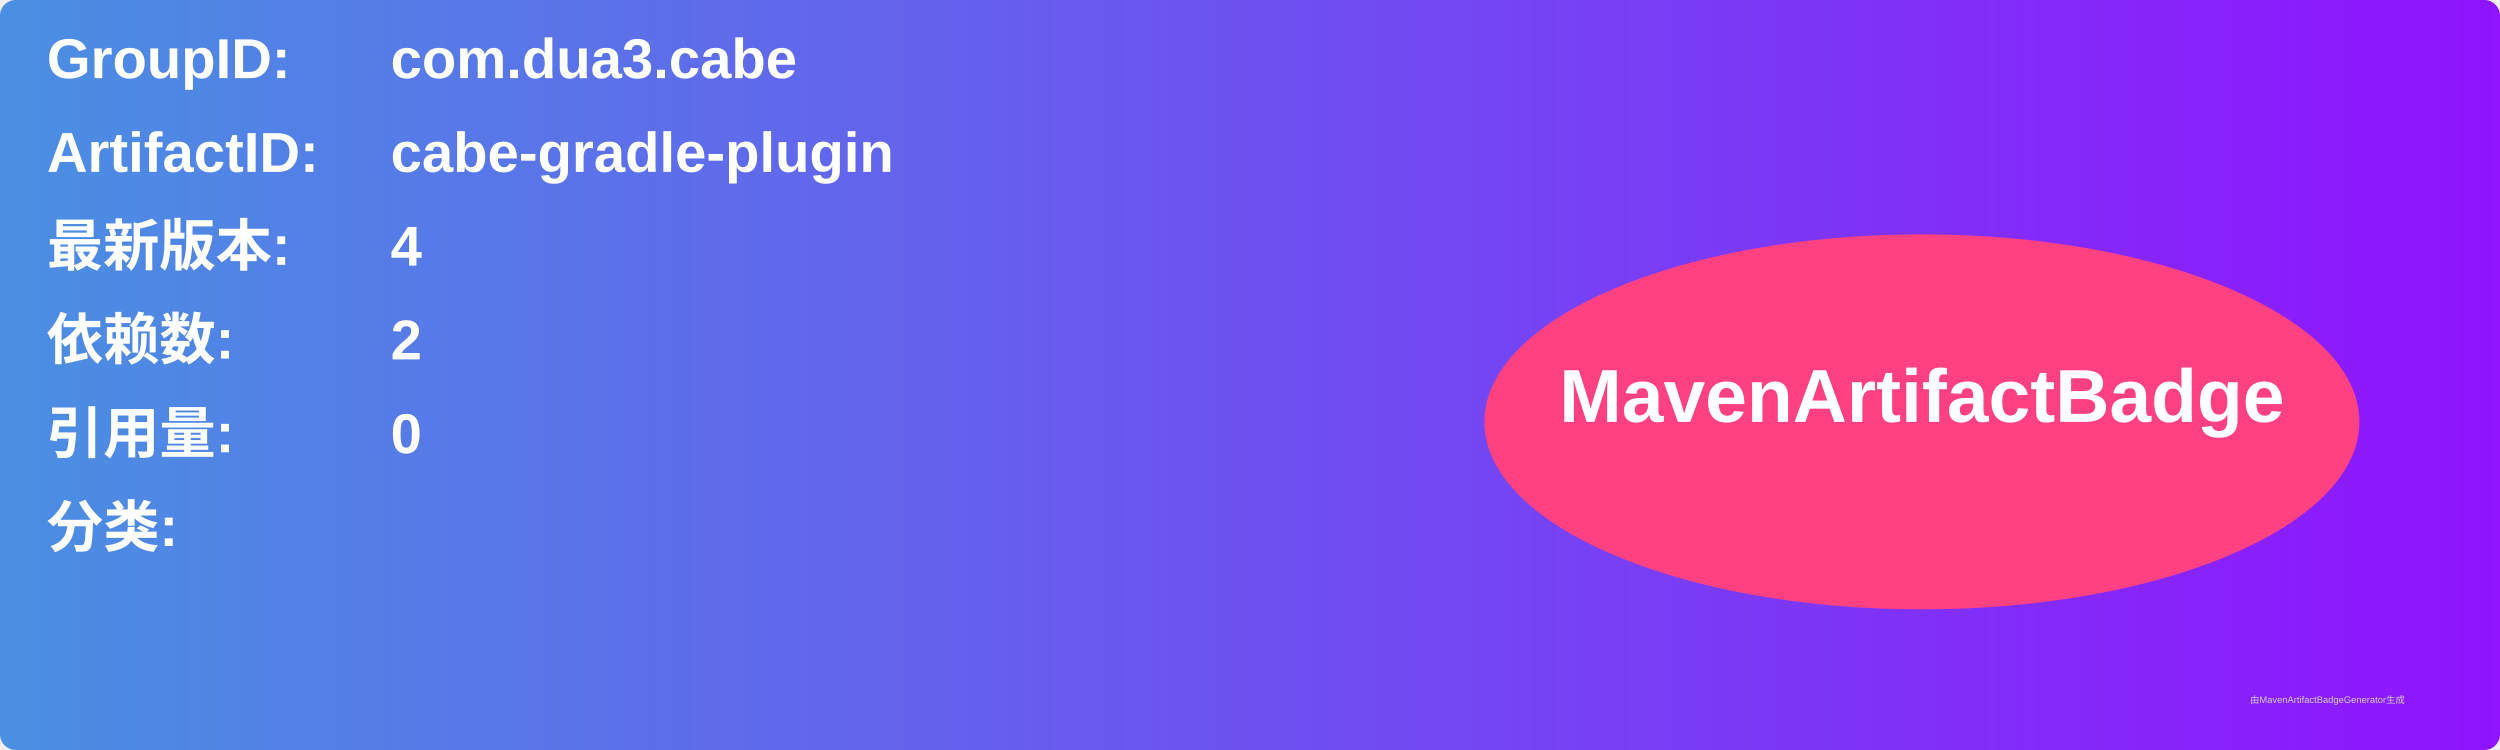
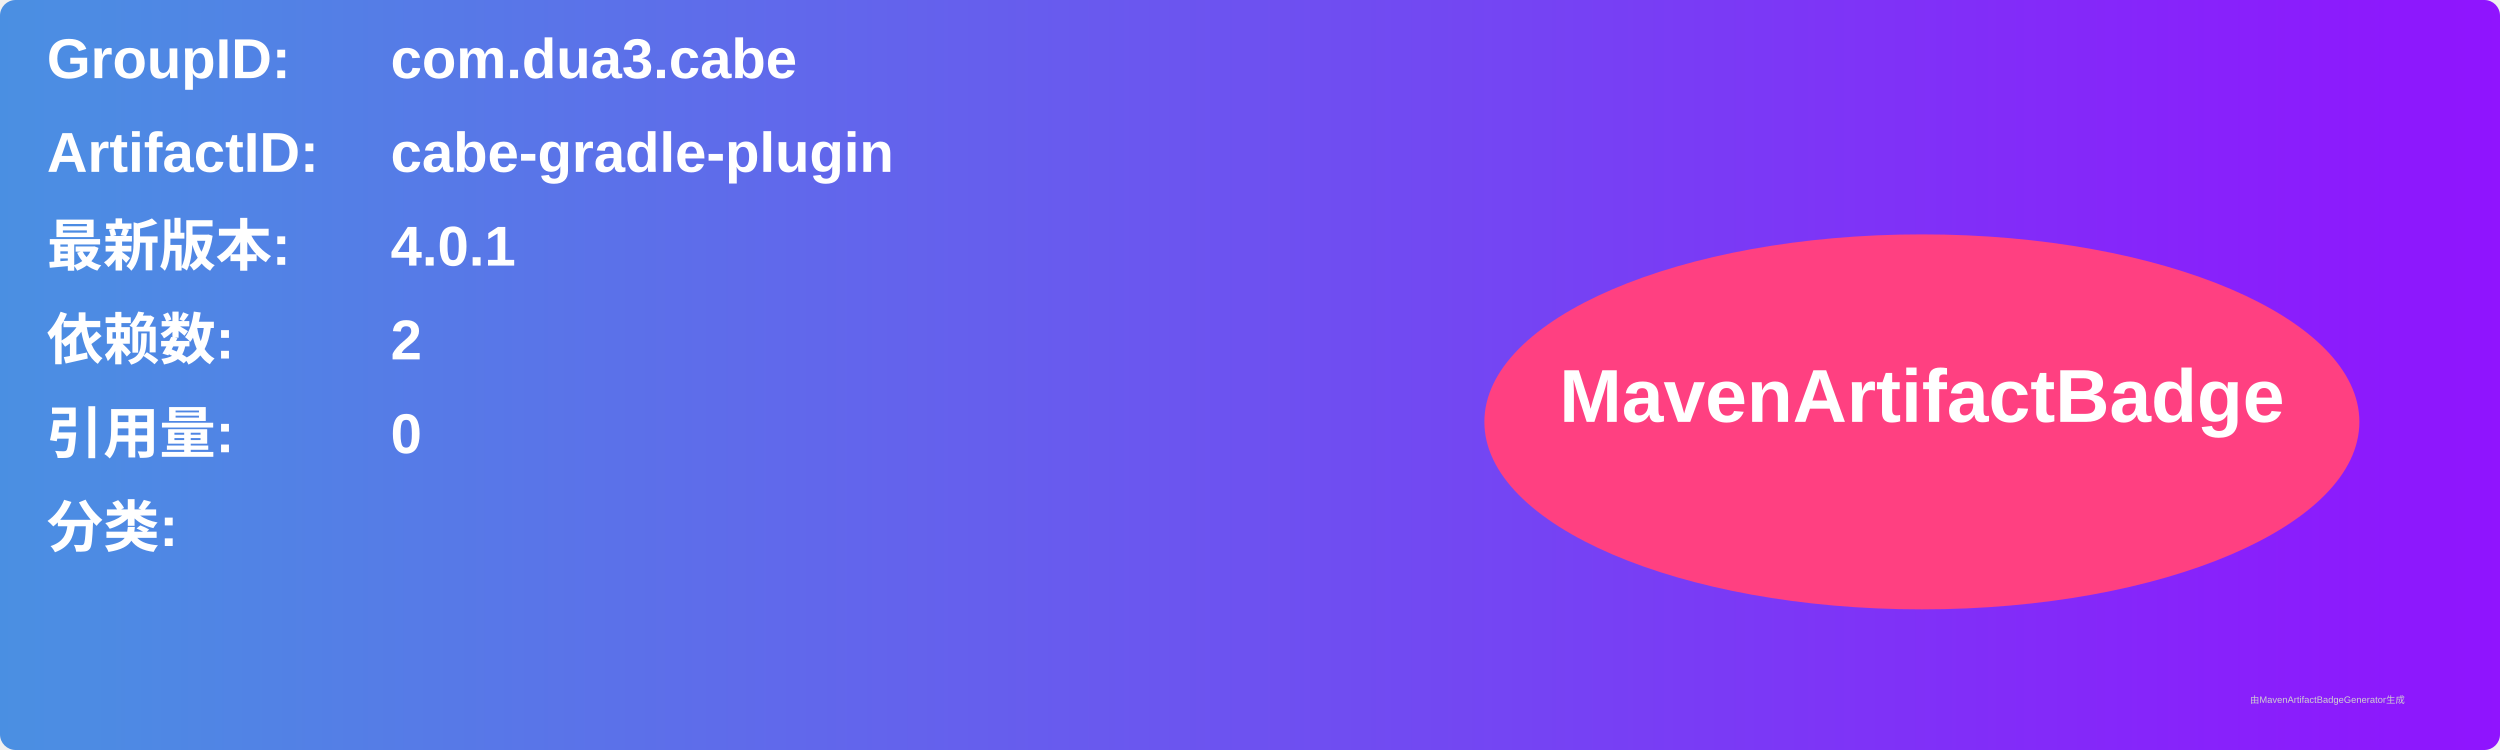
<svg xmlns="http://www.w3.org/2000/svg" width="800" height="240" viewBox="0 0 800 240">
  <linearGradient id="grad" x1="0%" y1="0%" x2="100%" y2="0%">
    <stop offset="0%" stop-color="#4a90e2" />
    <stop offset="100%" stop-color="#9013fe" />
  </linearGradient>
  <rect width="100%" height="100%" rx="5" ry="5" fill="url(#grad)" />
  <g transform="translate(15, 15)">
    <text x="0" y="10" font-family="Arial" font-size="18" fill="white" font-weight="bold" width="260">GroupID:</text>
    <text x="110" y="10" font-family="Arial" font-size="18" fill="white" font-weight="bold" width="460">com.dua3.cabe</text>
    <text x="0" y="40" font-family="Arial" font-size="18" fill="white" font-weight="bold" width="260">ArtifactID:</text>
    <text x="110" y="40" font-family="Arial" font-size="18" fill="white" font-weight="bold" width="460">cabe-gradle-plugin</text>
    <text x="0" y="70" font-family="Arial" font-size="18" fill="white" font-weight="bold">最新版本:</text>
    <text x="110" y="70" font-family="Arial" font-size="18" fill="white" font-weight="bold">
-       <tspan font-weight="bold">4</tspan>
+       <tspan font-weight="bold">4.0.1</tspan>
    </text>
    <text x="0" y="100" font-family="Arial" font-size="18" fill="white" font-weight="bold">依赖数: </text>
    <text x="110" y="100" font-family="Arial" font-size="18" fill="white">
      <tspan font-weight="bold">2</tspan>
    </text>
    <text x="0" y="130" font-family="Arial" font-size="18" fill="white" font-weight="bold">引用量: </text>
    <text x="110" y="130" font-family="Arial" font-size="18" fill="white">
      <tspan font-weight="bold">0</tspan>
    </text>
    <text x="0" y="160" font-family="Arial" font-size="18" fill="white" font-weight="bold">分类:</text>
    <text x="10" y="190" font-family="Arial" font-size="10" fill="white">
      <tspan font-weight="bold" />
    </text>
    <ellipse cx="600" cy="120" rx="140" ry="60" fill="#ff4081" />
    <text x="600" y="120" text-anchor="middle" font-family="Arial" font-size="24" fill="white" font-weight="bold">MavenArtifactBadge</text>
  </g>
  <text x="720" y="225" font-family="Arial" font-size="3" fill="#d0d0d0">由MavenArtifactBadgeGenerator生成</text>
</svg>
